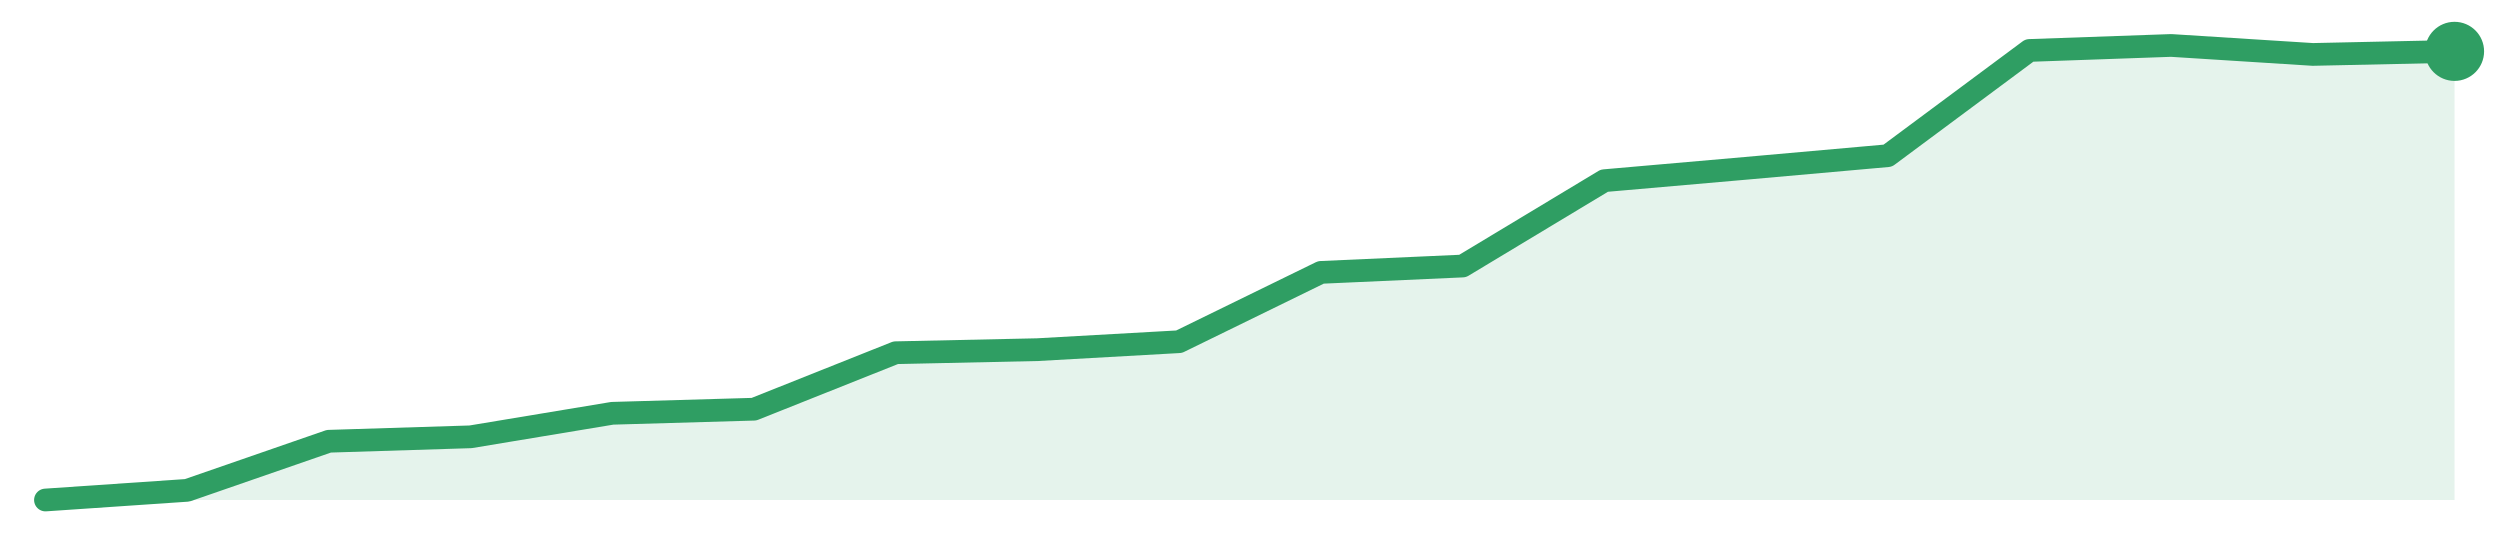
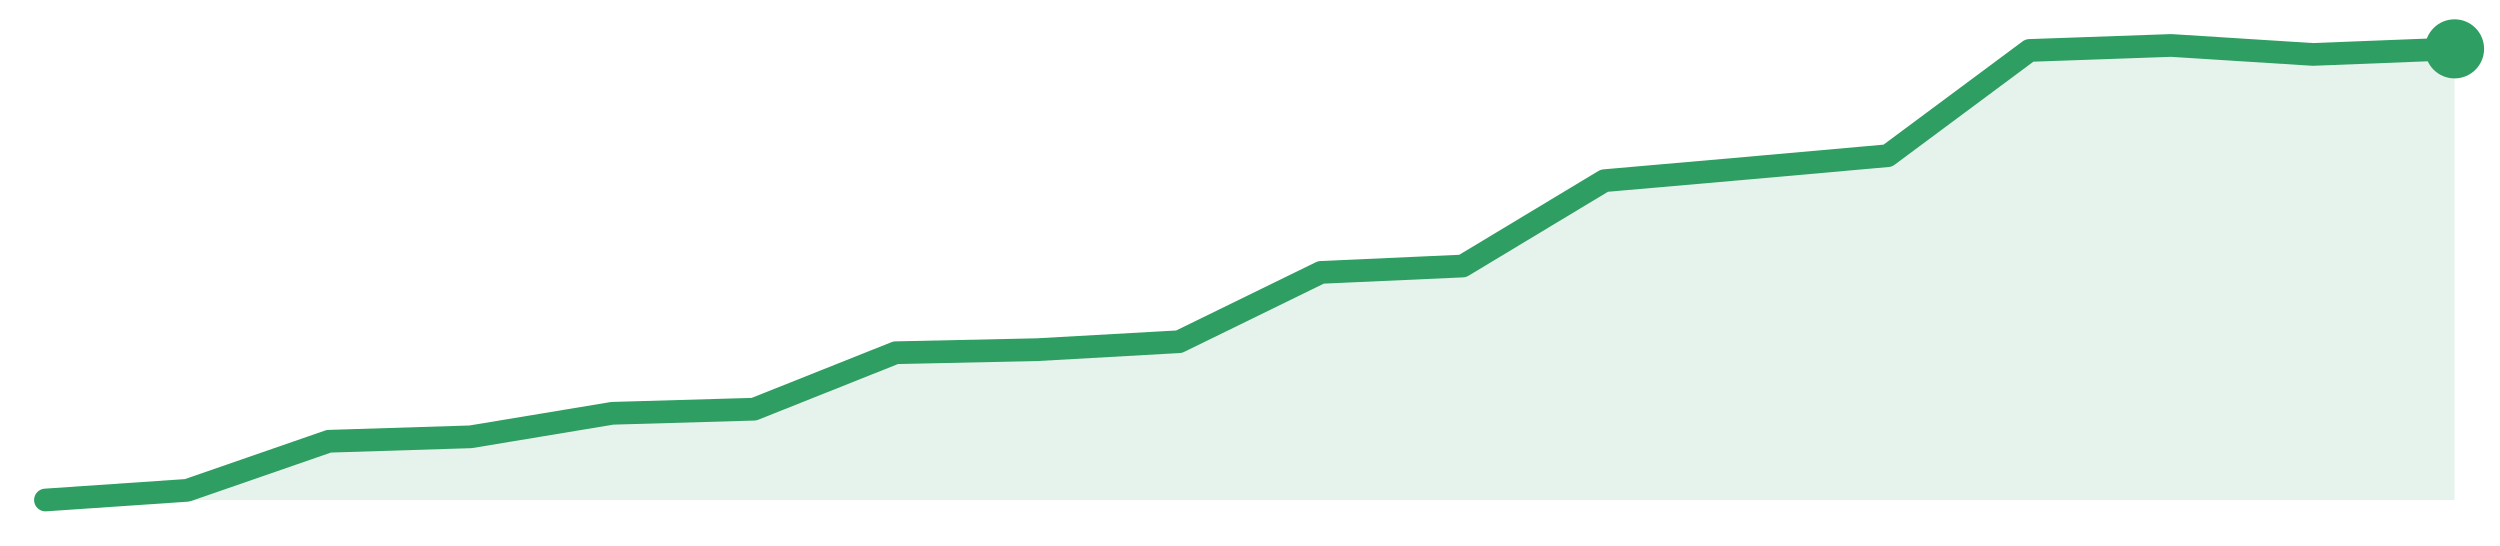
<svg xmlns="http://www.w3.org/2000/svg" width="220" height="48" viewBox="0 0 220 48" role="img" aria-label="trend">
-   <path d="M4.0,44.0 L4.0,44.0 L16.47,43.15 L28.94,38.83 L41.41,38.44 L53.88,36.37 L66.35,36.01 L78.82,31.04 L91.29,30.77 L103.76,30.07 L116.24,23.97 L128.71,23.41 L141.18,15.9 L153.65,14.81 L166.12,13.7 L178.59,4.44 L191.06,4.0 L203.53,4.79 L216.0,4.52 L216.0,44.0 Z" fill="#2f9e631f" />
-   <path d="M4.0,44.0 L16.47,43.15 L28.94,38.83 L41.41,38.44 L53.88,36.37 L66.35,36.01 L78.82,31.04 L91.29,30.77 L103.76,30.07 L116.24,23.97 L128.71,23.41 L141.18,15.9 L153.65,14.81 L166.12,13.7 L178.59,4.44 L191.06,4.0 L203.53,4.79 L216.0,4.52" fill="none" stroke="#2f9e63" stroke-width="2" stroke-linejoin="round" stroke-linecap="round" />
-   <circle cx="216.0" cy="4.52" r="2.6" fill="#2f9e63" />
+   <path d="M4.0,44.0 L4.0,44.0 L16.47,43.15 L28.94,38.83 L41.41,38.44 L53.88,36.37 L66.35,36.01 L78.82,31.04 L91.29,30.77 L103.76,30.07 L116.24,23.97 L128.71,23.41 L141.18,15.9 L153.65,14.81 L166.12,13.7 L178.59,4.44 L191.06,4.0 L203.53,4.79 L216.0,4.3 L216.0,44.0 Z" fill="#2f9e631f" />
+   <path d="M4.0,44.0 L16.47,43.15 L28.94,38.83 L41.41,38.44 L53.88,36.37 L66.35,36.01 L78.82,31.04 L91.29,30.77 L103.76,30.07 L116.24,23.97 L128.71,23.41 L141.18,15.9 L153.65,14.81 L166.12,13.7 L178.59,4.44 L191.06,4.0 L203.53,4.79 L216.0,4.3" fill="none" stroke="#2f9e63" stroke-width="2" stroke-linejoin="round" stroke-linecap="round" />
+   <circle cx="216.0" cy="4.3" r="2.6" fill="#2f9e63" />
</svg>
